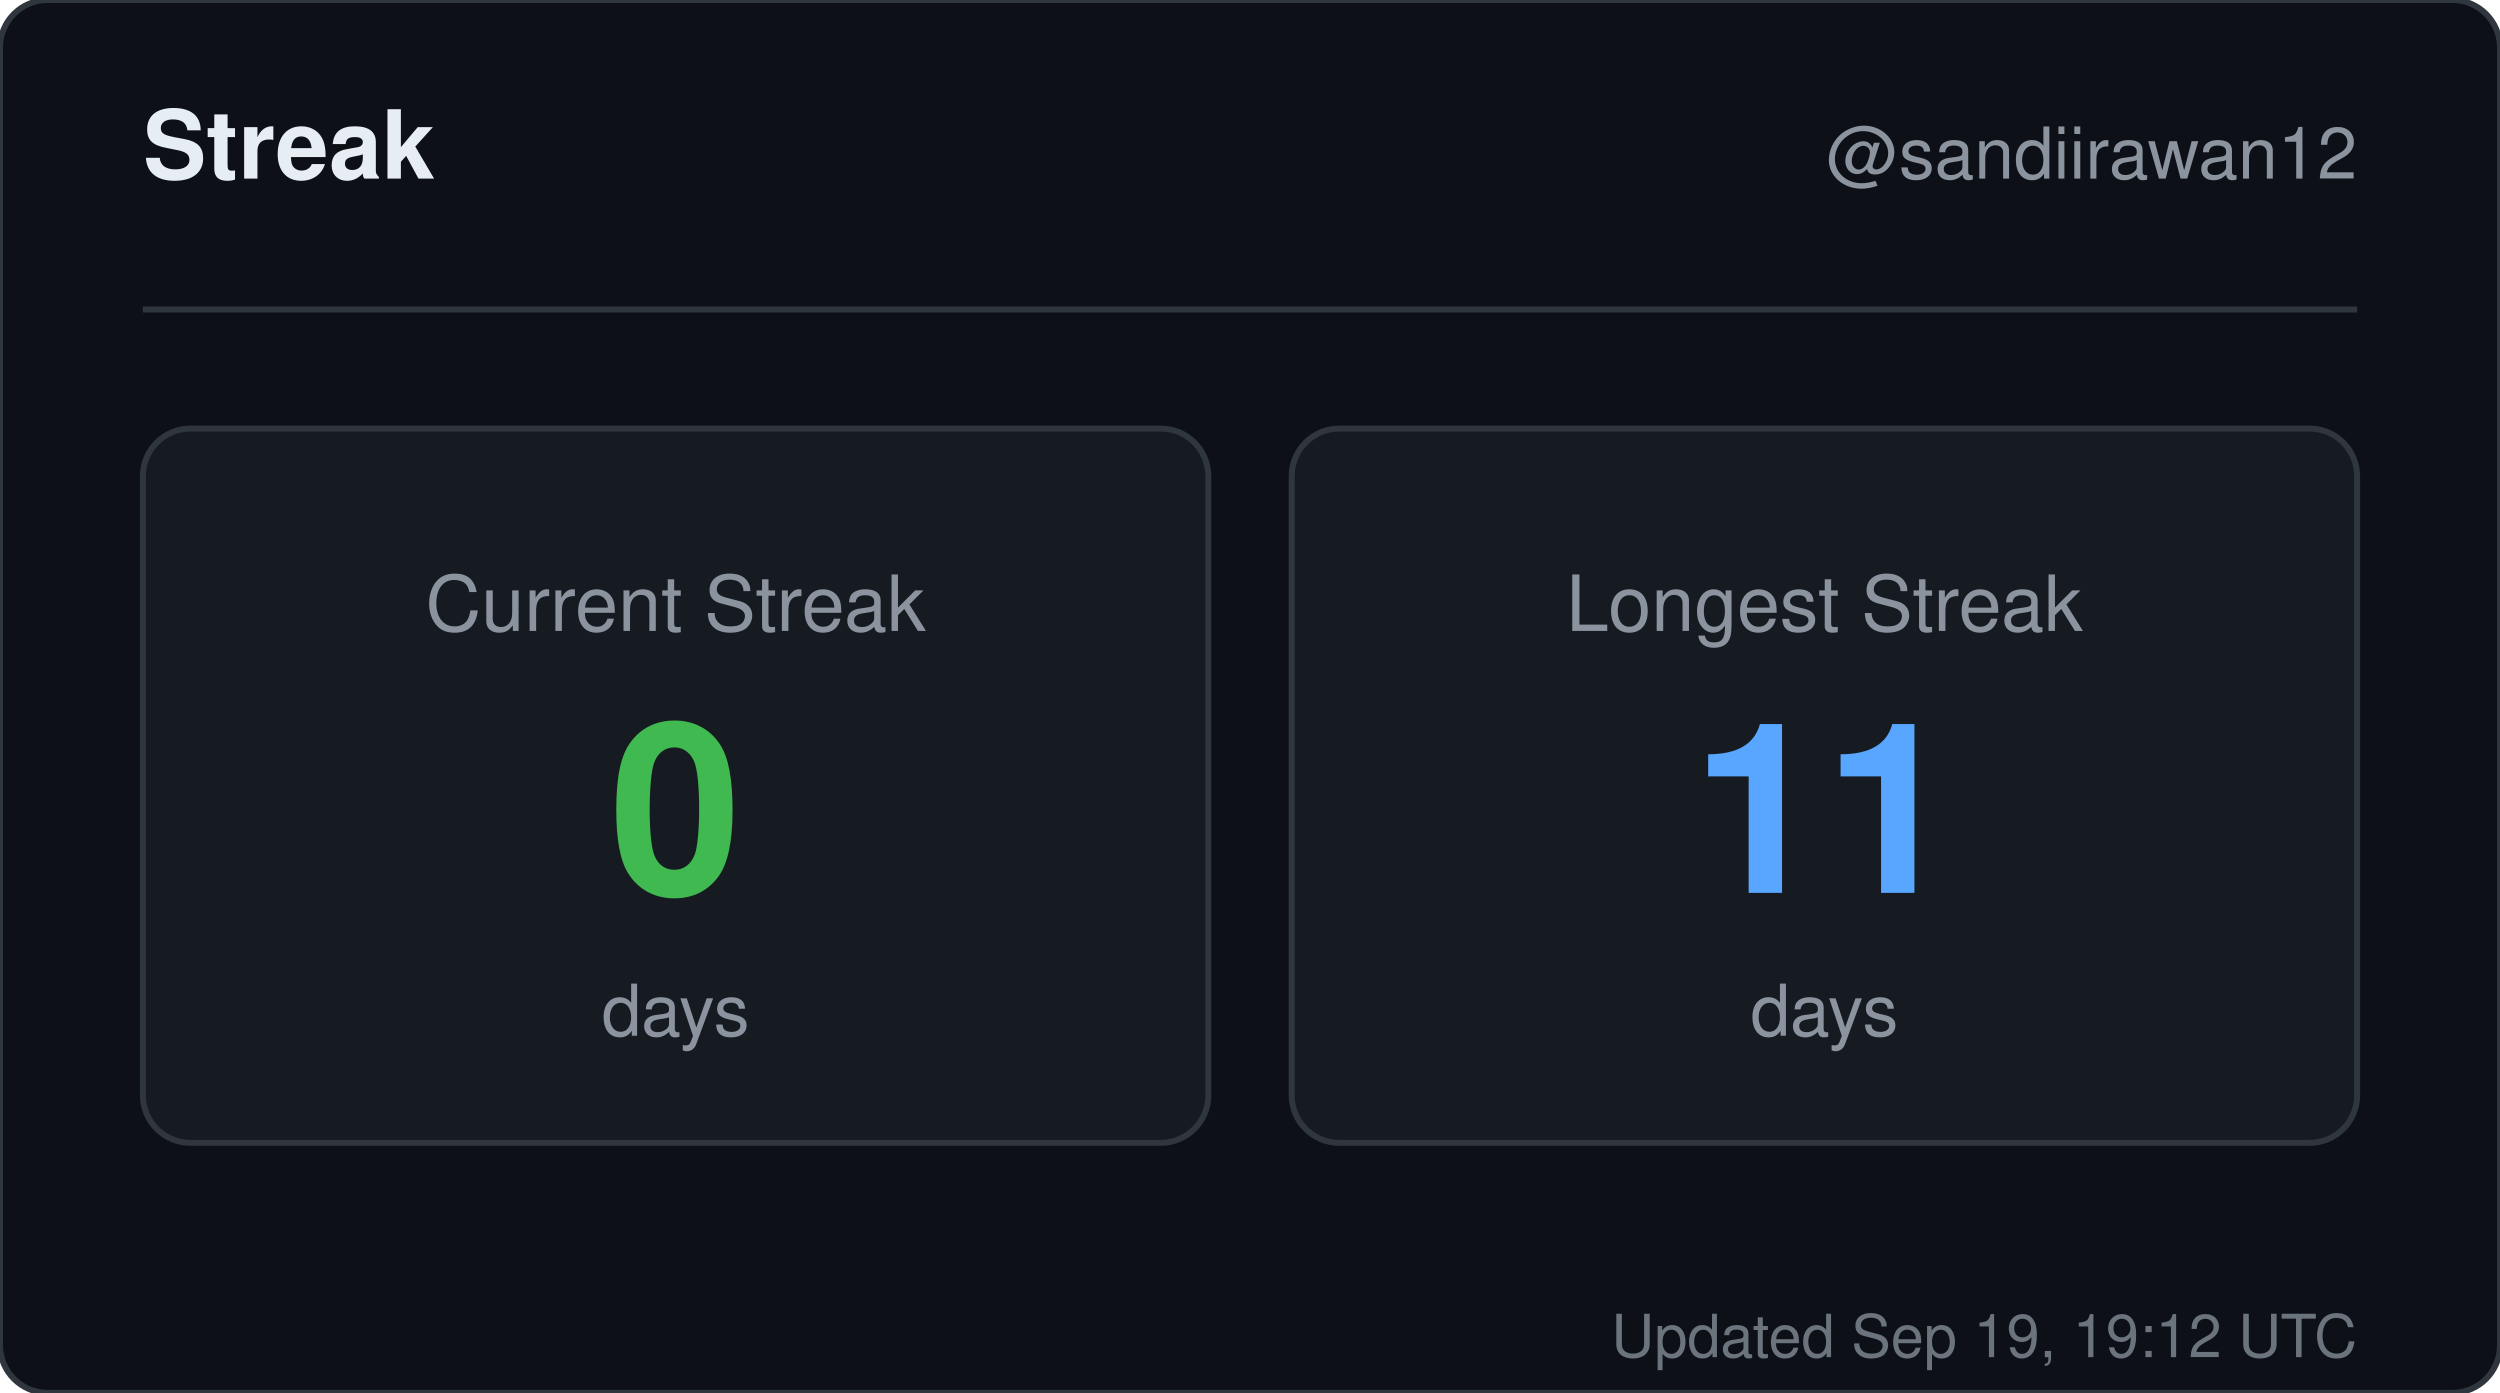
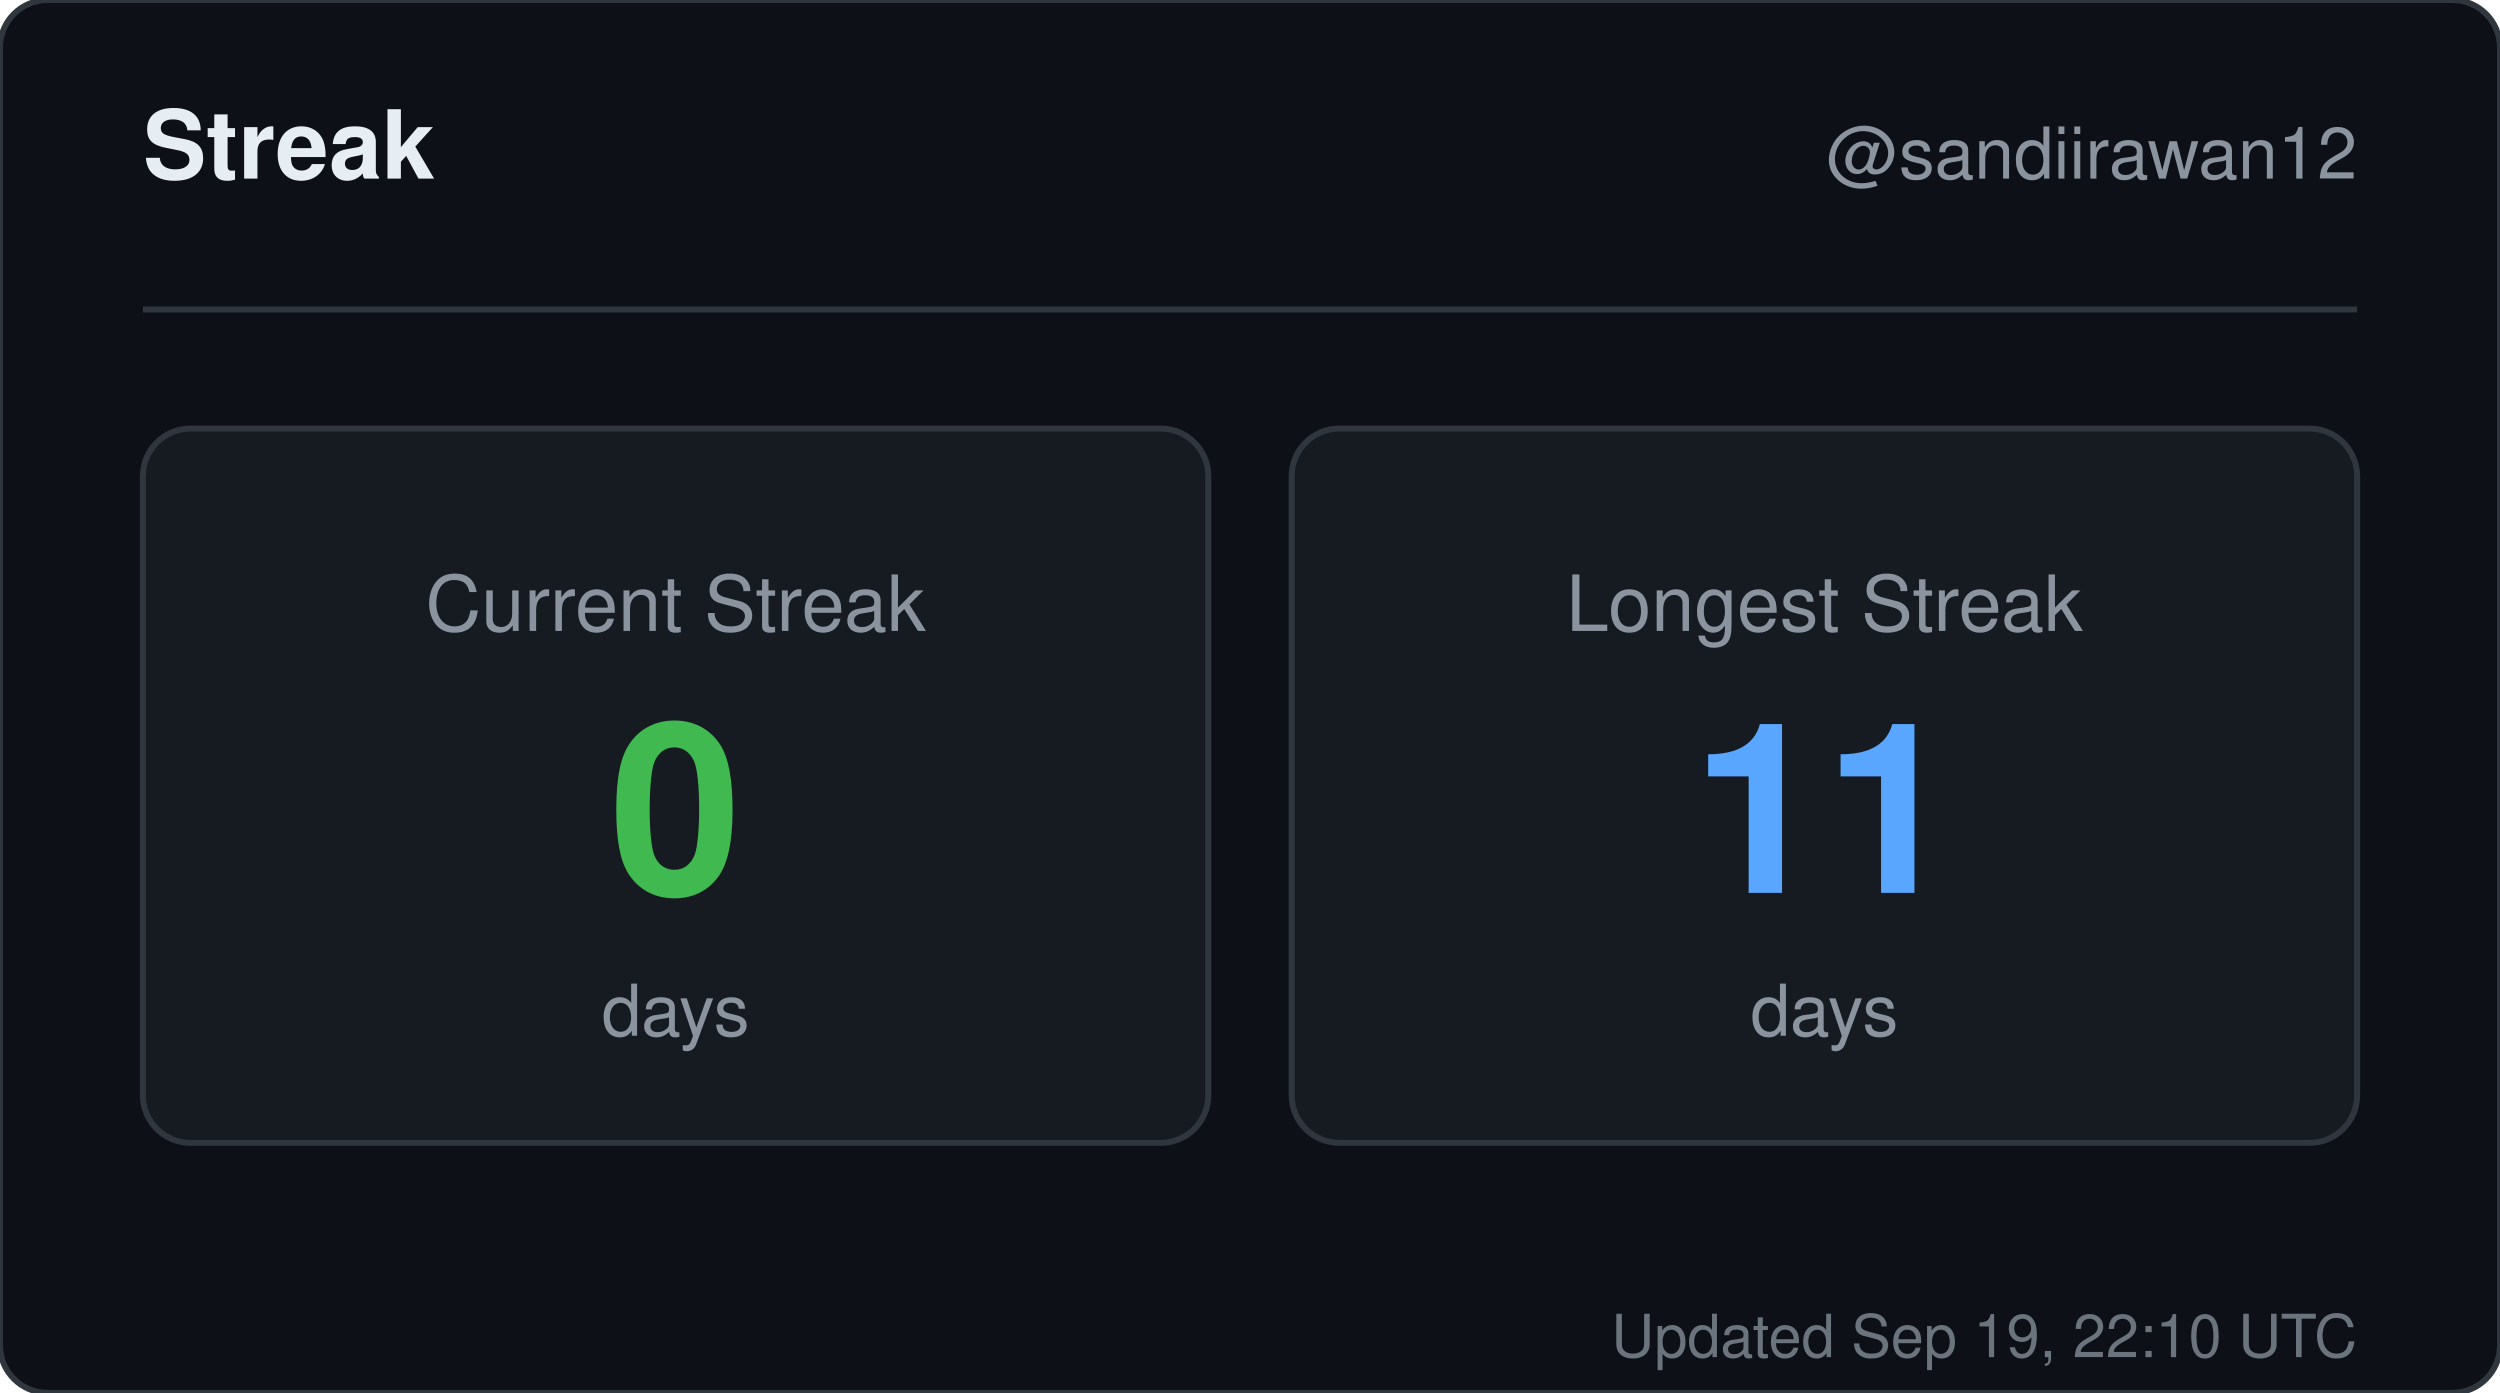
<svg xmlns="http://www.w3.org/2000/svg" width="420" height="234" viewBox="0 0 420 234" role="img" aria-label="Streak for sandiirawan12">
  <rect width="420" height="234" rx="8" fill="#0d1117" stroke="#30363d" />
  <g font-family="-apple-system, BlinkMacSystemFont, Segoe UI, Helvetica, Arial, sans-serif">
    <text x="24" y="30" fill="#e6edf3" font-size="16" font-weight="700">Streak</text>
    <text x="396" y="30" fill="#8b949e" font-size="12" text-anchor="end">@sandiirawan12</text>
    <line x1="24" y1="52" x2="396" y2="52" stroke="#30363d" />
    <rect x="24" y="72" width="179" height="120" rx="8" fill="#161b22" stroke="#30363d" />
    <text x="113.5" y="106" fill="#8b949e" font-size="13" text-anchor="middle">Current Streak</text>
    <text x="113.5" y="150" fill="#3fb950" font-size="40" font-weight="700" text-anchor="middle">0</text>
    <text x="113.5" y="174" fill="#8b949e" font-size="12" text-anchor="middle">days</text>
    <rect x="217" y="72" width="179" height="120" rx="8" fill="#161b22" stroke="#30363d" />
    <text x="306.5" y="106" fill="#8b949e" font-size="13" text-anchor="middle">Longest Streak</text>
    <text x="306.5" y="150" fill="#58a6ff" font-size="40" font-weight="700" text-anchor="middle">11</text>
    <text x="306.5" y="174" fill="#8b949e" font-size="12" text-anchor="middle">days</text>
-     <text x="396" y="228" fill="#8b949e" font-size="10" text-anchor="end" opacity="0.75">Updated Sep 19, 19:12 UTC</text>
+     <text x="396" y="228" fill="#8b949e" font-size="10" text-anchor="end" opacity="0.75">Updated Sep 19, 22:10 UTC</text>
  </g>
</svg>
